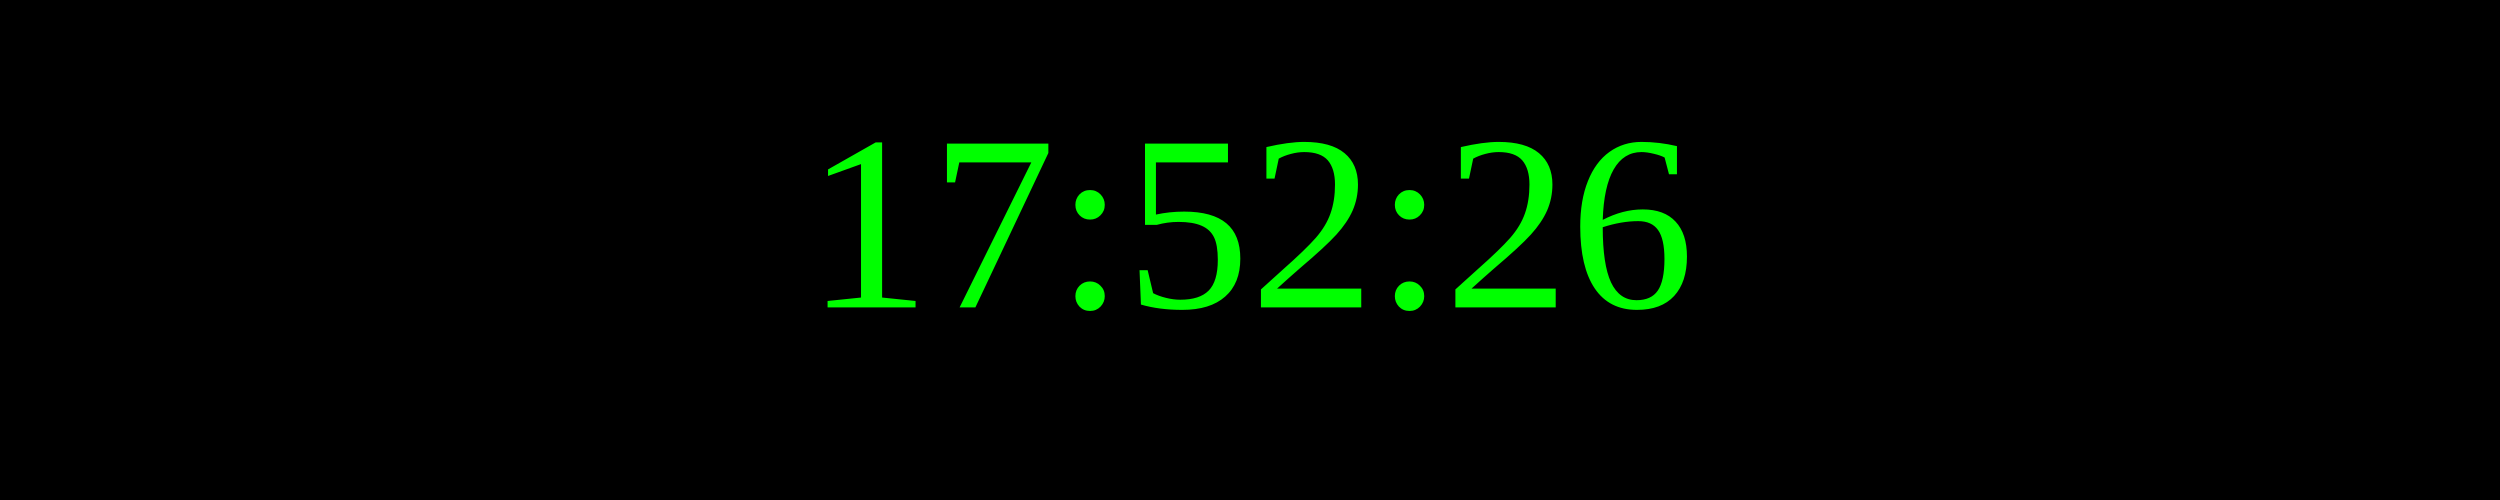
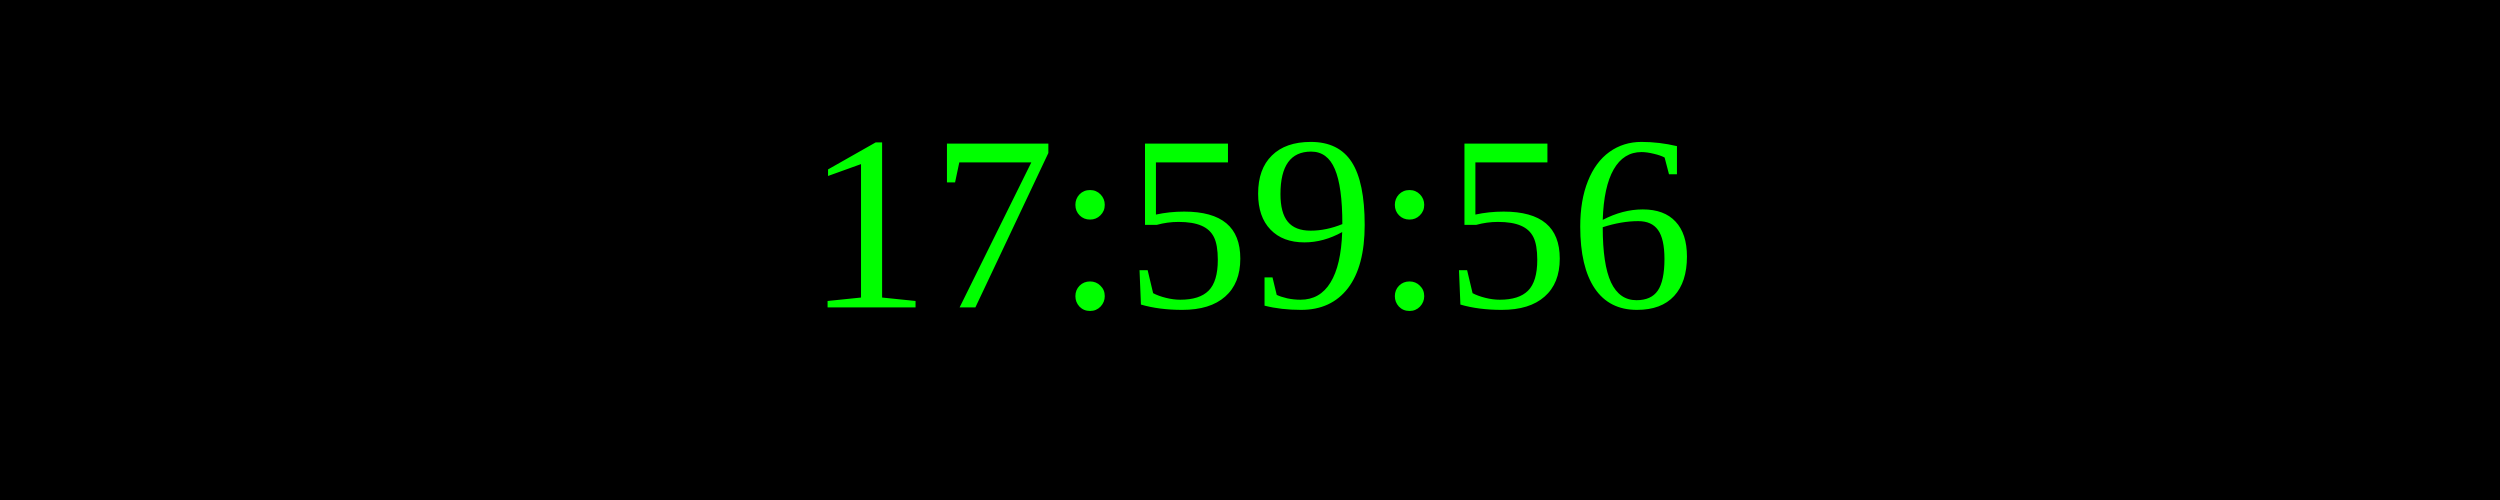
<svg xmlns="http://www.w3.org/2000/svg" width="250" height="50">
  <rect width="100%" height="100%" fill="black" />
  <text x="50%" y="50%" font-size="25" fill="lime" text-anchor="middle" dominant-baseline="middle">
- 17:52:26
+ 17:59:56
</text>
</svg>
